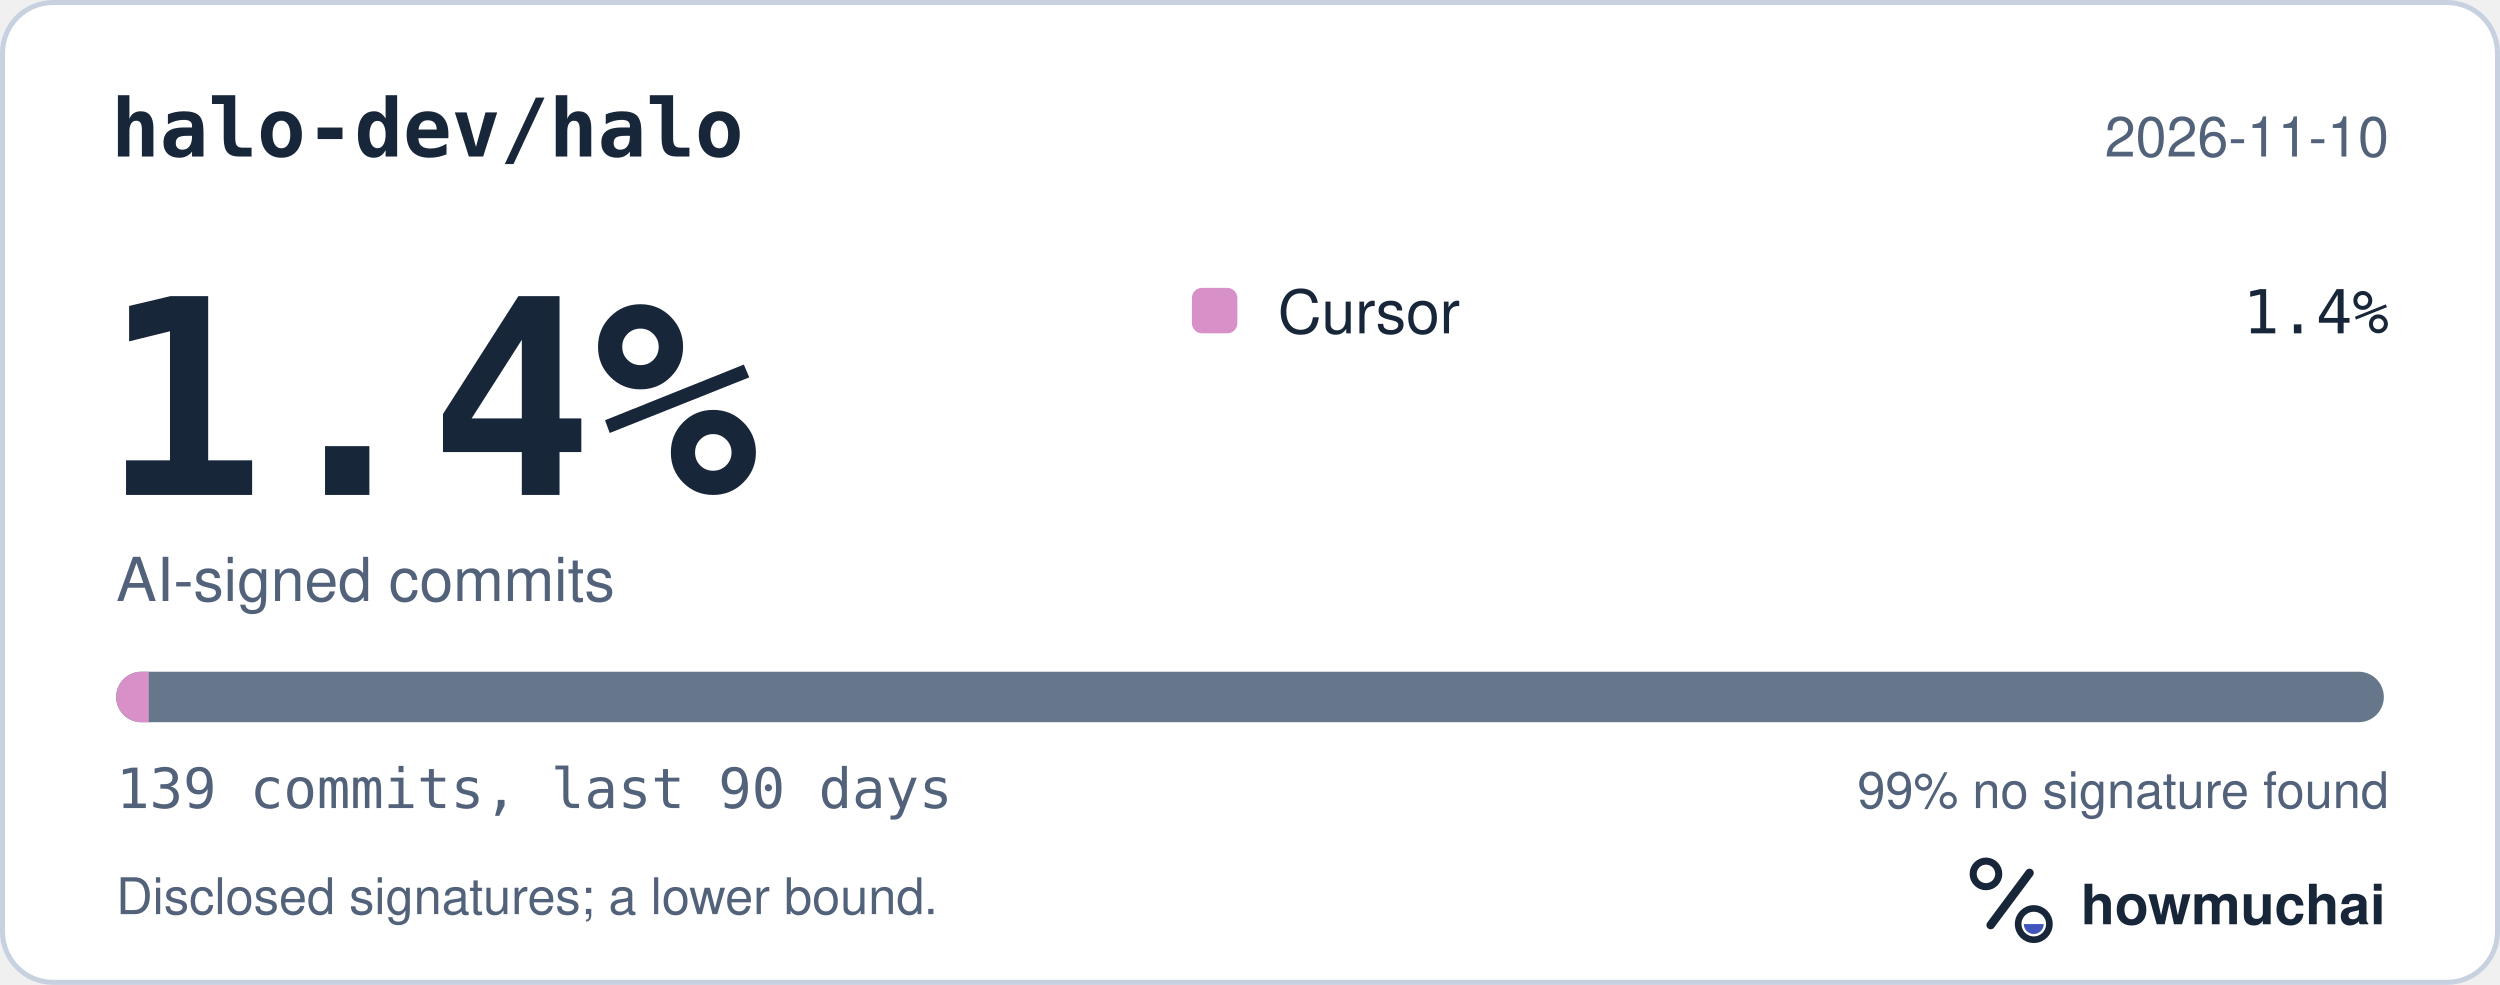
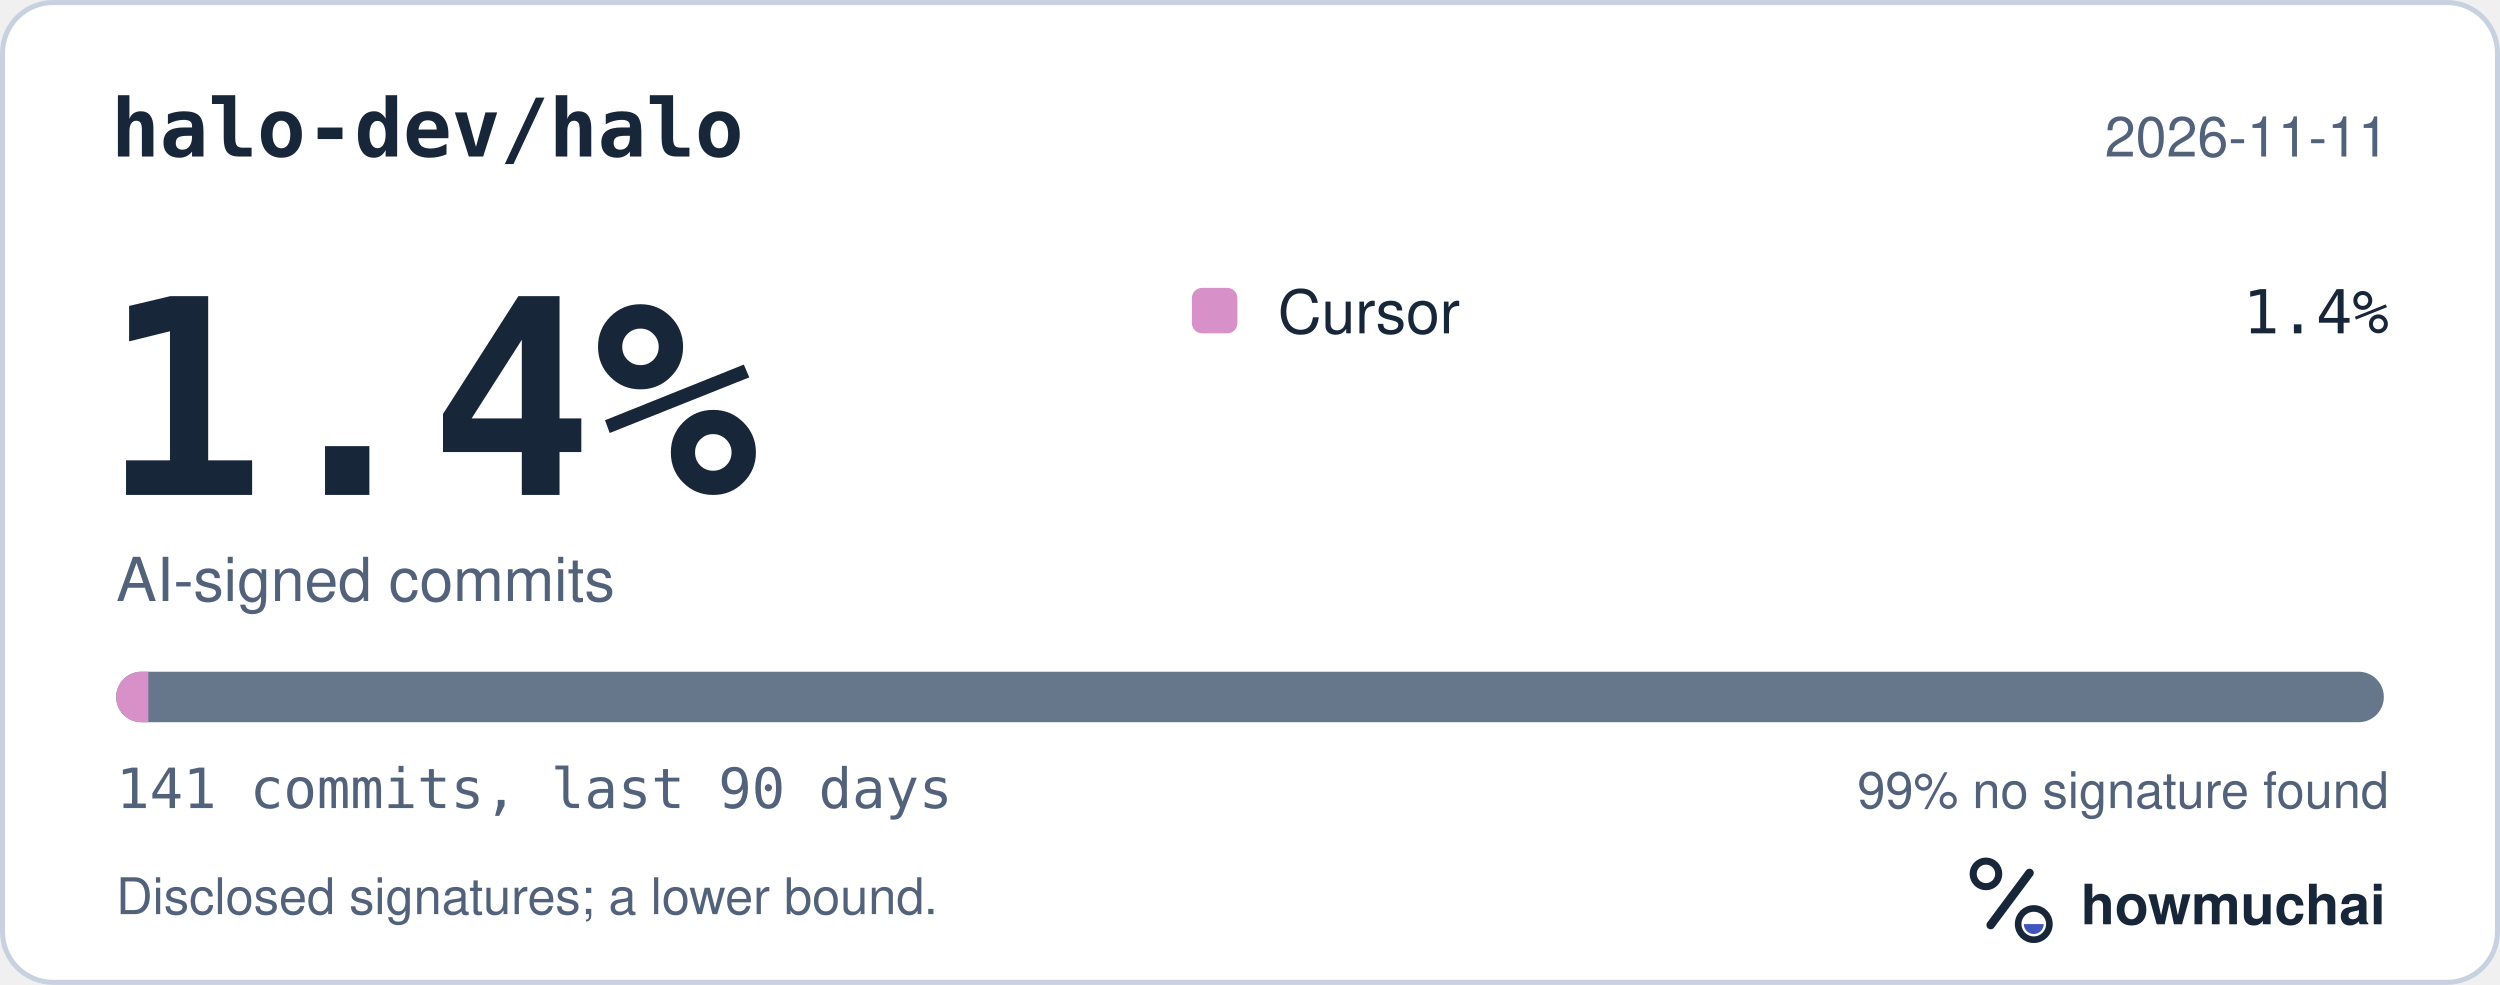
<svg xmlns="http://www.w3.org/2000/svg" width="495" height="195" viewBox="0 0 495 195" role="img" aria-labelledby="hm-t hm-d">
  <rect x="0.5" y="0.5" width="494" height="194" rx="10" fill="#FFFFFF" stroke="#C7D1DF" />
  <text x="22" y="31" fill="#18263A" font-family="ui-monospace, SF Mono, Menlo, Consolas, IBM Plex Mono, monospace" font-size="16" font-weight="600">halo-dev/halo</text>
-   <text x="473" y="31" fill="#52627A" font-family="-apple-system, BlinkMacSystemFont, Segoe UI, Helvetica, Arial, Fira Sans, sans-serif" font-size="11" text-anchor="end">2026-11-10</text>
+   <text x="473" y="31" fill="#52627A" font-family="-apple-system, BlinkMacSystemFont, Segoe UI, Helvetica, Arial, Fira Sans, sans-serif" font-size="11" text-anchor="end">2026-11-11</text>
  <text x="20" y="98" fill="#18263A" font-family="ui-monospace, SF Mono, Menlo, Consolas, IBM Plex Mono, monospace" font-size="54" font-weight="700">1.4%</text>
  <text x="23" y="119" fill="#52627A" font-family="-apple-system, BlinkMacSystemFont, Segoe UI, Helvetica, Arial, Fira Sans, sans-serif" font-size="12">AI-signed commits</text>
  <rect x="236" y="57" width="9" height="9" rx="2" fill="#D891C8" />
  <text x="253" y="66" fill="#18263A" font-family="-apple-system, BlinkMacSystemFont, Segoe UI, Helvetica, Arial, Fira Sans, sans-serif" font-size="12">Cursor</text>
  <text x="473" y="66" fill="#18263A" font-family="ui-monospace, SF Mono, Menlo, Consolas, IBM Plex Mono, monospace" font-size="12" text-anchor="end">1.4%</text>
  <defs>
    <clipPath id="hm-bar">
      <rect x="23" y="133" width="449" height="10" rx="5" />
    </clipPath>
  </defs>
  <rect x="23" y="133" width="449" height="10" rx="5" fill="#66768B" />
  <g clip-path="url(#hm-bar)">
-     <rect x="23.00" y="133" width="6.46" height="10" fill="#D891C8" />
+     <rect x="23.00" y="133" width="6.37" height="10" fill="#D891C8" />
  </g>
-   <text x="23" y="160" fill="#52627A" font-family="ui-monospace, SF Mono, Menlo, Consolas, IBM Plex Mono, monospace" font-size="11">139 commits, last 90 days</text>
+   <text x="23" y="160" fill="#52627A" font-family="ui-monospace, SF Mono, Menlo, Consolas, IBM Plex Mono, monospace" font-size="11">141 commits, last 90 days</text>
  <text x="473" y="160" fill="#52627A" font-family="-apple-system, BlinkMacSystemFont, Segoe UI, Helvetica, Arial, Fira Sans, sans-serif" font-size="10" text-anchor="end">99% no signature found</text>
  <text x="23" y="181" fill="#52627A" font-family="-apple-system, BlinkMacSystemFont, Segoe UI, Helvetica, Arial, Fira Sans, sans-serif" font-size="10">Disclosed signatures; a lower bound.</text>
  <g transform="translate(386 166) scale(0.046875)">
    <circle cx="154" cy="150" r="54" fill="none" stroke="#18263A" stroke-width="30" />
    <path d="M174 366 338 146" fill="none" stroke="#18263A" stroke-width="36" stroke-linecap="round" />
    <circle cx="356" cy="362" r="66" fill="none" stroke="#18263A" stroke-width="28" />
    <path d="M314 362a42 42 0 0 0 84 0Z" fill="#4056BC" />
  </g>
  <text x="412" y="183" fill="#18263A" font-family="-apple-system, BlinkMacSystemFont, Segoe UI, Helvetica, Arial, Fira Sans, sans-serif" font-size="11" font-weight="650">howmuchai</text>
</svg>
